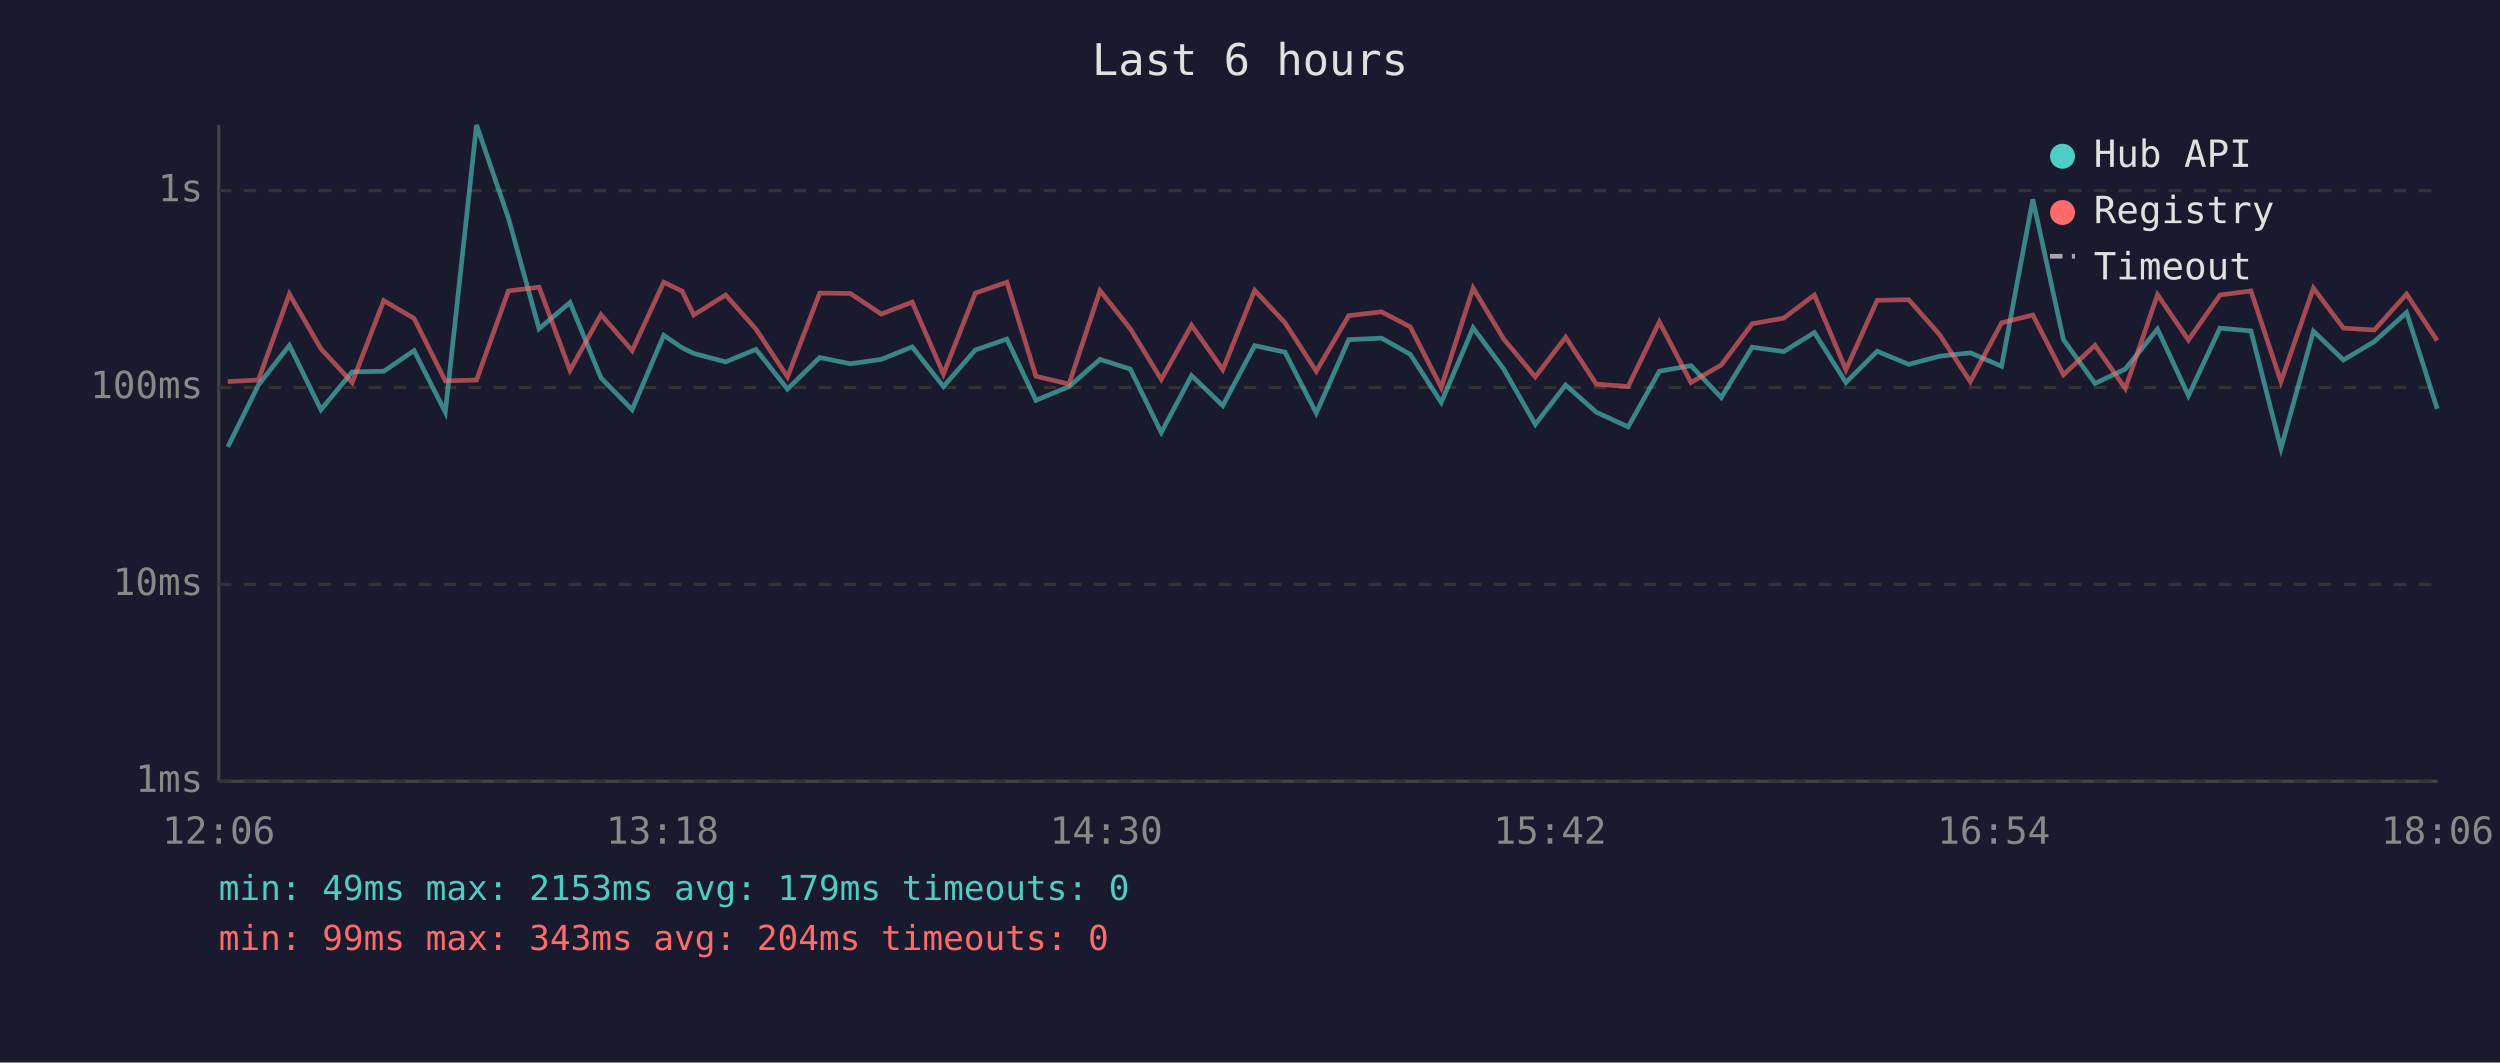
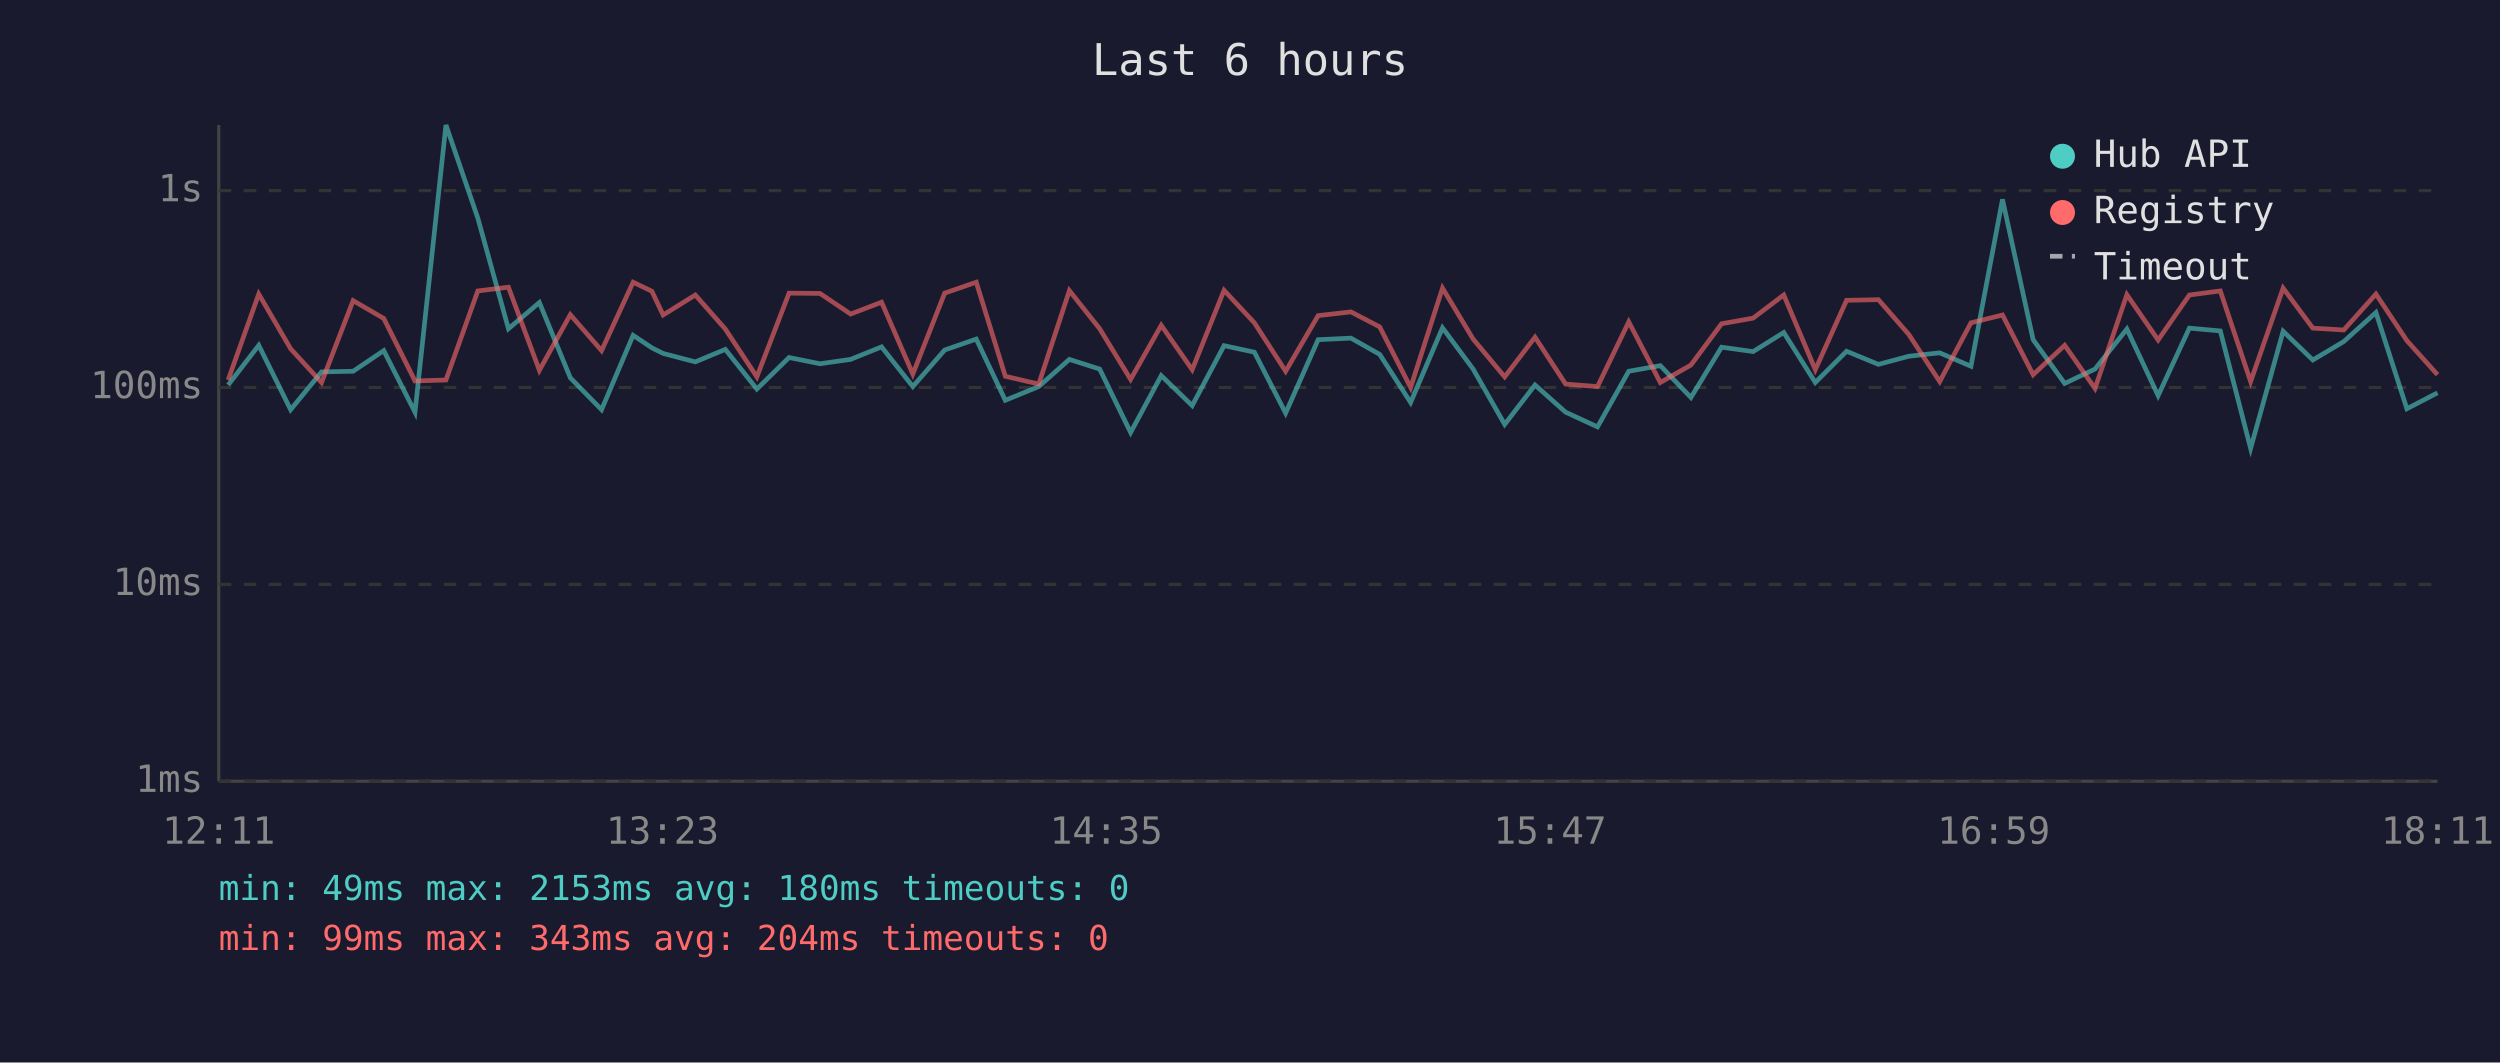
<svg xmlns="http://www.w3.org/2000/svg" viewBox="0 0 800 340" font-family="monospace" font-size="12">
  <rect width="800" height="340" fill="#1a1a2e" />
  <text x="400" y="24" fill="#e0e0e0" font-size="14" text-anchor="middle">Last 6 hours</text>
  <line x1="70" y1="40" x2="70" y2="250" stroke="#444" stroke-width="1" />
  <line x1="70" y1="250" x2="780" y2="250" stroke="#444" stroke-width="1" />
  <line x1="70" y1="250" x2="780" y2="250" stroke="#333" stroke-width="1" stroke-dasharray="4" />
  <text x="65" y="250" fill="#888" text-anchor="end" dominant-baseline="middle">1ms</text>
  <line x1="70" y1="187" x2="780" y2="187" stroke="#333" stroke-width="1" stroke-dasharray="4" />
  <text x="65" y="187" fill="#888" text-anchor="end" dominant-baseline="middle">10ms</text>
  <line x1="70" y1="124" x2="780" y2="124" stroke="#333" stroke-width="1" stroke-dasharray="4" />
  <text x="65" y="124" fill="#888" text-anchor="end" dominant-baseline="middle">100ms</text>
  <line x1="70" y1="61" x2="780" y2="61" stroke="#333" stroke-width="1" stroke-dasharray="4" />
  <text x="65" y="61" fill="#888" text-anchor="end" dominant-baseline="middle">1s</text>
-   <text x="70" y="270" fill="#888" text-anchor="middle">12:06</text>
-   <text x="212" y="270" fill="#888" text-anchor="middle">13:18</text>
-   <text x="354" y="270" fill="#888" text-anchor="middle">14:30</text>
-   <text x="496" y="270" fill="#888" text-anchor="middle">15:42</text>
-   <text x="638" y="270" fill="#888" text-anchor="middle">16:54</text>
-   <text x="780" y="270" fill="#888" text-anchor="middle">18:06</text>
-   <polyline points="72.9,143.0 82.7,123.2 92.6,110.5 102.7,131.1 112.7,119.0 122.8,118.8 132.5,112.2 142.5,131.9 152.5,40.0 162.7,69.8 172.5,105.2 182.4,96.8 192.3,120.9 202.3,131.1 212.4,107.3 218.3,111.3 222.0,113.1 232.2,115.8 241.9,111.8 252.0,124.5 262.3,114.4 272.1,116.4 282.0,115.0 291.9,111.0 301.9,123.7 312.1,112.0 322.2,108.5 331.5,128.1 342.1,123.7 352.0,115.0 361.7,118.1 371.6,138.4 381.3,120.2 391.3,129.8 401.5,110.6 411.2,112.7 421.2,132.2 431.6,108.7 442.1,108.2 451.3,113.4 461.2,128.8 471.4,104.9 481.2,118.1 491.3,135.8 501.0,123.2 510.8,131.9 521.0,136.6 531.0,118.8 541.1,117.0 550.8,127.2 560.7,111.1 570.8,112.5 580.6,106.4 590.7,122.4 600.7,112.4 610.8,116.6 620.6,114.0 630.5,112.9 640.5,117.2 650.5,63.8 660.3,108.7 670.4,122.7 680.1,118.1 690.4,105.3 700.3,126.6 710.4,105.0 720.3,105.9 729.9,143.5 740.3,106.0 749.9,115.2 759.8,109.3 770.1,100.0 779.9,130.8" fill="none" stroke="#4ecdc4" stroke-width="1.5" opacity="0.6" />
-   <polyline points="72.9,122.1 82.7,121.6 92.6,94.1 102.7,111.6 112.7,122.4 122.8,96.2 132.5,101.9 142.5,121.9 152.5,121.6 162.7,93.1 172.5,91.9 182.4,118.5 192.3,100.7 202.3,112.2 212.4,90.3 218.3,93.2 222.0,100.8 232.2,94.4 241.9,105.3 252.0,120.6 262.3,93.8 272.1,93.9 282.0,100.5 291.9,96.7 301.9,119.7 312.1,93.8 322.2,90.3 331.5,120.4 342.1,122.9 352.0,93.0 361.7,105.2 371.6,121.4 381.3,104.1 391.3,118.3 401.5,92.9 411.2,103.3 421.2,118.8 431.6,101.0 442.1,99.8 451.3,104.6 461.2,124.0 471.4,92.2 481.2,108.5 491.3,120.6 501.0,107.9 510.8,122.9 521.0,123.7 531.0,103.0 541.1,122.4 550.8,116.8 560.7,103.6 570.8,101.8 580.6,94.4 590.7,118.3 600.7,96.1 610.8,95.9 620.6,107.0 630.5,122.1 640.5,103.3 650.5,100.8 660.3,119.9 670.4,110.5 680.1,124.3 690.4,94.3 700.3,108.8 710.4,94.4 720.3,93.1 729.9,122.1 740.3,92.2 749.9,105.0 759.8,105.6 770.1,94.1 779.9,109.0" fill="none" stroke="#ff6b6b" stroke-width="1.5" opacity="0.6" />
+   <text x="70" y="270" fill="#888" text-anchor="middle">12:11</text>
+   <text x="212" y="270" fill="#888" text-anchor="middle">13:23</text>
+   <text x="354" y="270" fill="#888" text-anchor="middle">14:35</text>
+   <text x="496" y="270" fill="#888" text-anchor="middle">15:47</text>
+   <text x="638" y="270" fill="#888" text-anchor="middle">16:59</text>
+   <text x="780" y="270" fill="#888" text-anchor="middle">18:11</text>
+   <polyline points="73.0,123.2 82.8,110.5 93.0,131.1 102.9,119.0 113.0,118.8 122.8,112.2 132.8,131.9 142.7,40.0 152.9,69.8 162.7,105.2 172.6,96.8 182.5,120.9 192.5,131.1 202.6,107.3 208.6,111.3 212.2,113.1 222.5,115.8 232.1,111.8 242.2,124.5 252.5,114.4 262.4,116.4 272.2,115.0 282.1,111.0 292.1,123.7 302.3,112.0 312.4,108.5 321.7,128.1 332.4,123.7 342.2,115.0 351.9,118.1 361.8,138.4 371.6,120.2 381.5,129.8 391.7,110.6 401.4,112.7 411.4,132.2 421.8,108.7 432.3,108.2 441.5,113.4 451.4,128.8 461.6,104.9 471.4,118.1 481.5,135.8 491.2,123.2 501.0,131.9 511.2,136.6 521.2,118.8 531.3,117.0 541.1,127.2 550.9,111.1 561.0,112.5 570.8,106.4 580.9,122.4 590.9,112.4 601.1,116.6 610.8,114.0 620.7,112.9 630.7,117.2 640.8,63.8 650.6,108.7 660.7,122.7 670.4,118.1 680.6,105.3 690.6,126.6 700.6,105.0 710.5,105.9 720.2,143.5 730.6,106.0 740.1,115.2 750.0,109.3 760.3,100.0 770.2,130.8 780.0,125.7" fill="none" stroke="#4ecdc4" stroke-width="1.5" opacity="0.6" />
+   <polyline points="73.0,121.6 82.8,94.1 93.0,111.6 102.9,122.4 113.0,96.2 122.8,101.9 132.8,121.9 142.7,121.6 152.9,93.1 162.7,91.9 172.6,118.5 182.5,100.7 192.5,112.2 202.6,90.3 208.6,93.2 212.2,100.8 222.5,94.4 232.1,105.3 242.2,120.6 252.5,93.8 262.4,93.9 272.2,100.5 282.1,96.7 292.1,119.7 302.3,93.8 312.4,90.3 321.7,120.4 332.4,122.9 342.2,93.0 351.9,105.2 361.8,121.4 371.6,104.1 381.5,118.3 391.7,92.9 401.4,103.3 411.4,118.8 421.8,101.0 432.3,99.8 441.5,104.6 451.4,124.0 461.6,92.2 471.4,108.5 481.5,120.6 491.2,107.9 501.0,122.9 511.2,123.7 521.2,103.0 531.3,122.4 541.1,116.8 550.9,103.6 561.0,101.8 570.8,94.4 580.9,118.3 590.9,96.1 601.1,95.9 610.8,107.0 620.7,122.1 630.7,103.3 640.8,100.8 650.6,119.9 660.7,110.5 670.4,124.3 680.6,94.3 690.6,108.8 700.6,94.4 710.5,93.1 720.2,122.1 730.6,92.2 740.1,105.0 750.0,105.6 760.3,94.1 770.2,109.0 780.0,119.9" fill="none" stroke="#ff6b6b" stroke-width="1.5" opacity="0.6" />
  <circle cx="660" cy="50" r="4" fill="#4ecdc4" />
  <text x="670" y="50" fill="#e0e0e0" dominant-baseline="middle">Hub API</text>
  <circle cx="660" cy="68" r="4" fill="#ff6b6b" />
  <text x="670" y="68" fill="#e0e0e0" dominant-baseline="middle">Registry</text>
  <line x1="656" y1="82" x2="664" y2="82" stroke="#e0e0e0" stroke-width="1.5" stroke-dasharray="4,3" opacity="0.7" />
  <text x="670" y="86" fill="#e0e0e0" dominant-baseline="middle">Timeout</text>
-   <text x="70" y="288" fill="#4ecdc4" font-size="11">min: 49ms  max: 2153ms  avg: 179ms  timeouts: 0</text>
+   <text x="70" y="288" fill="#4ecdc4" font-size="11">min: 49ms  max: 2153ms  avg: 180ms  timeouts: 0</text>
  <text x="70" y="304" fill="#ff6b6b" font-size="11">min: 99ms  max: 343ms  avg: 204ms  timeouts: 0</text>
</svg>
